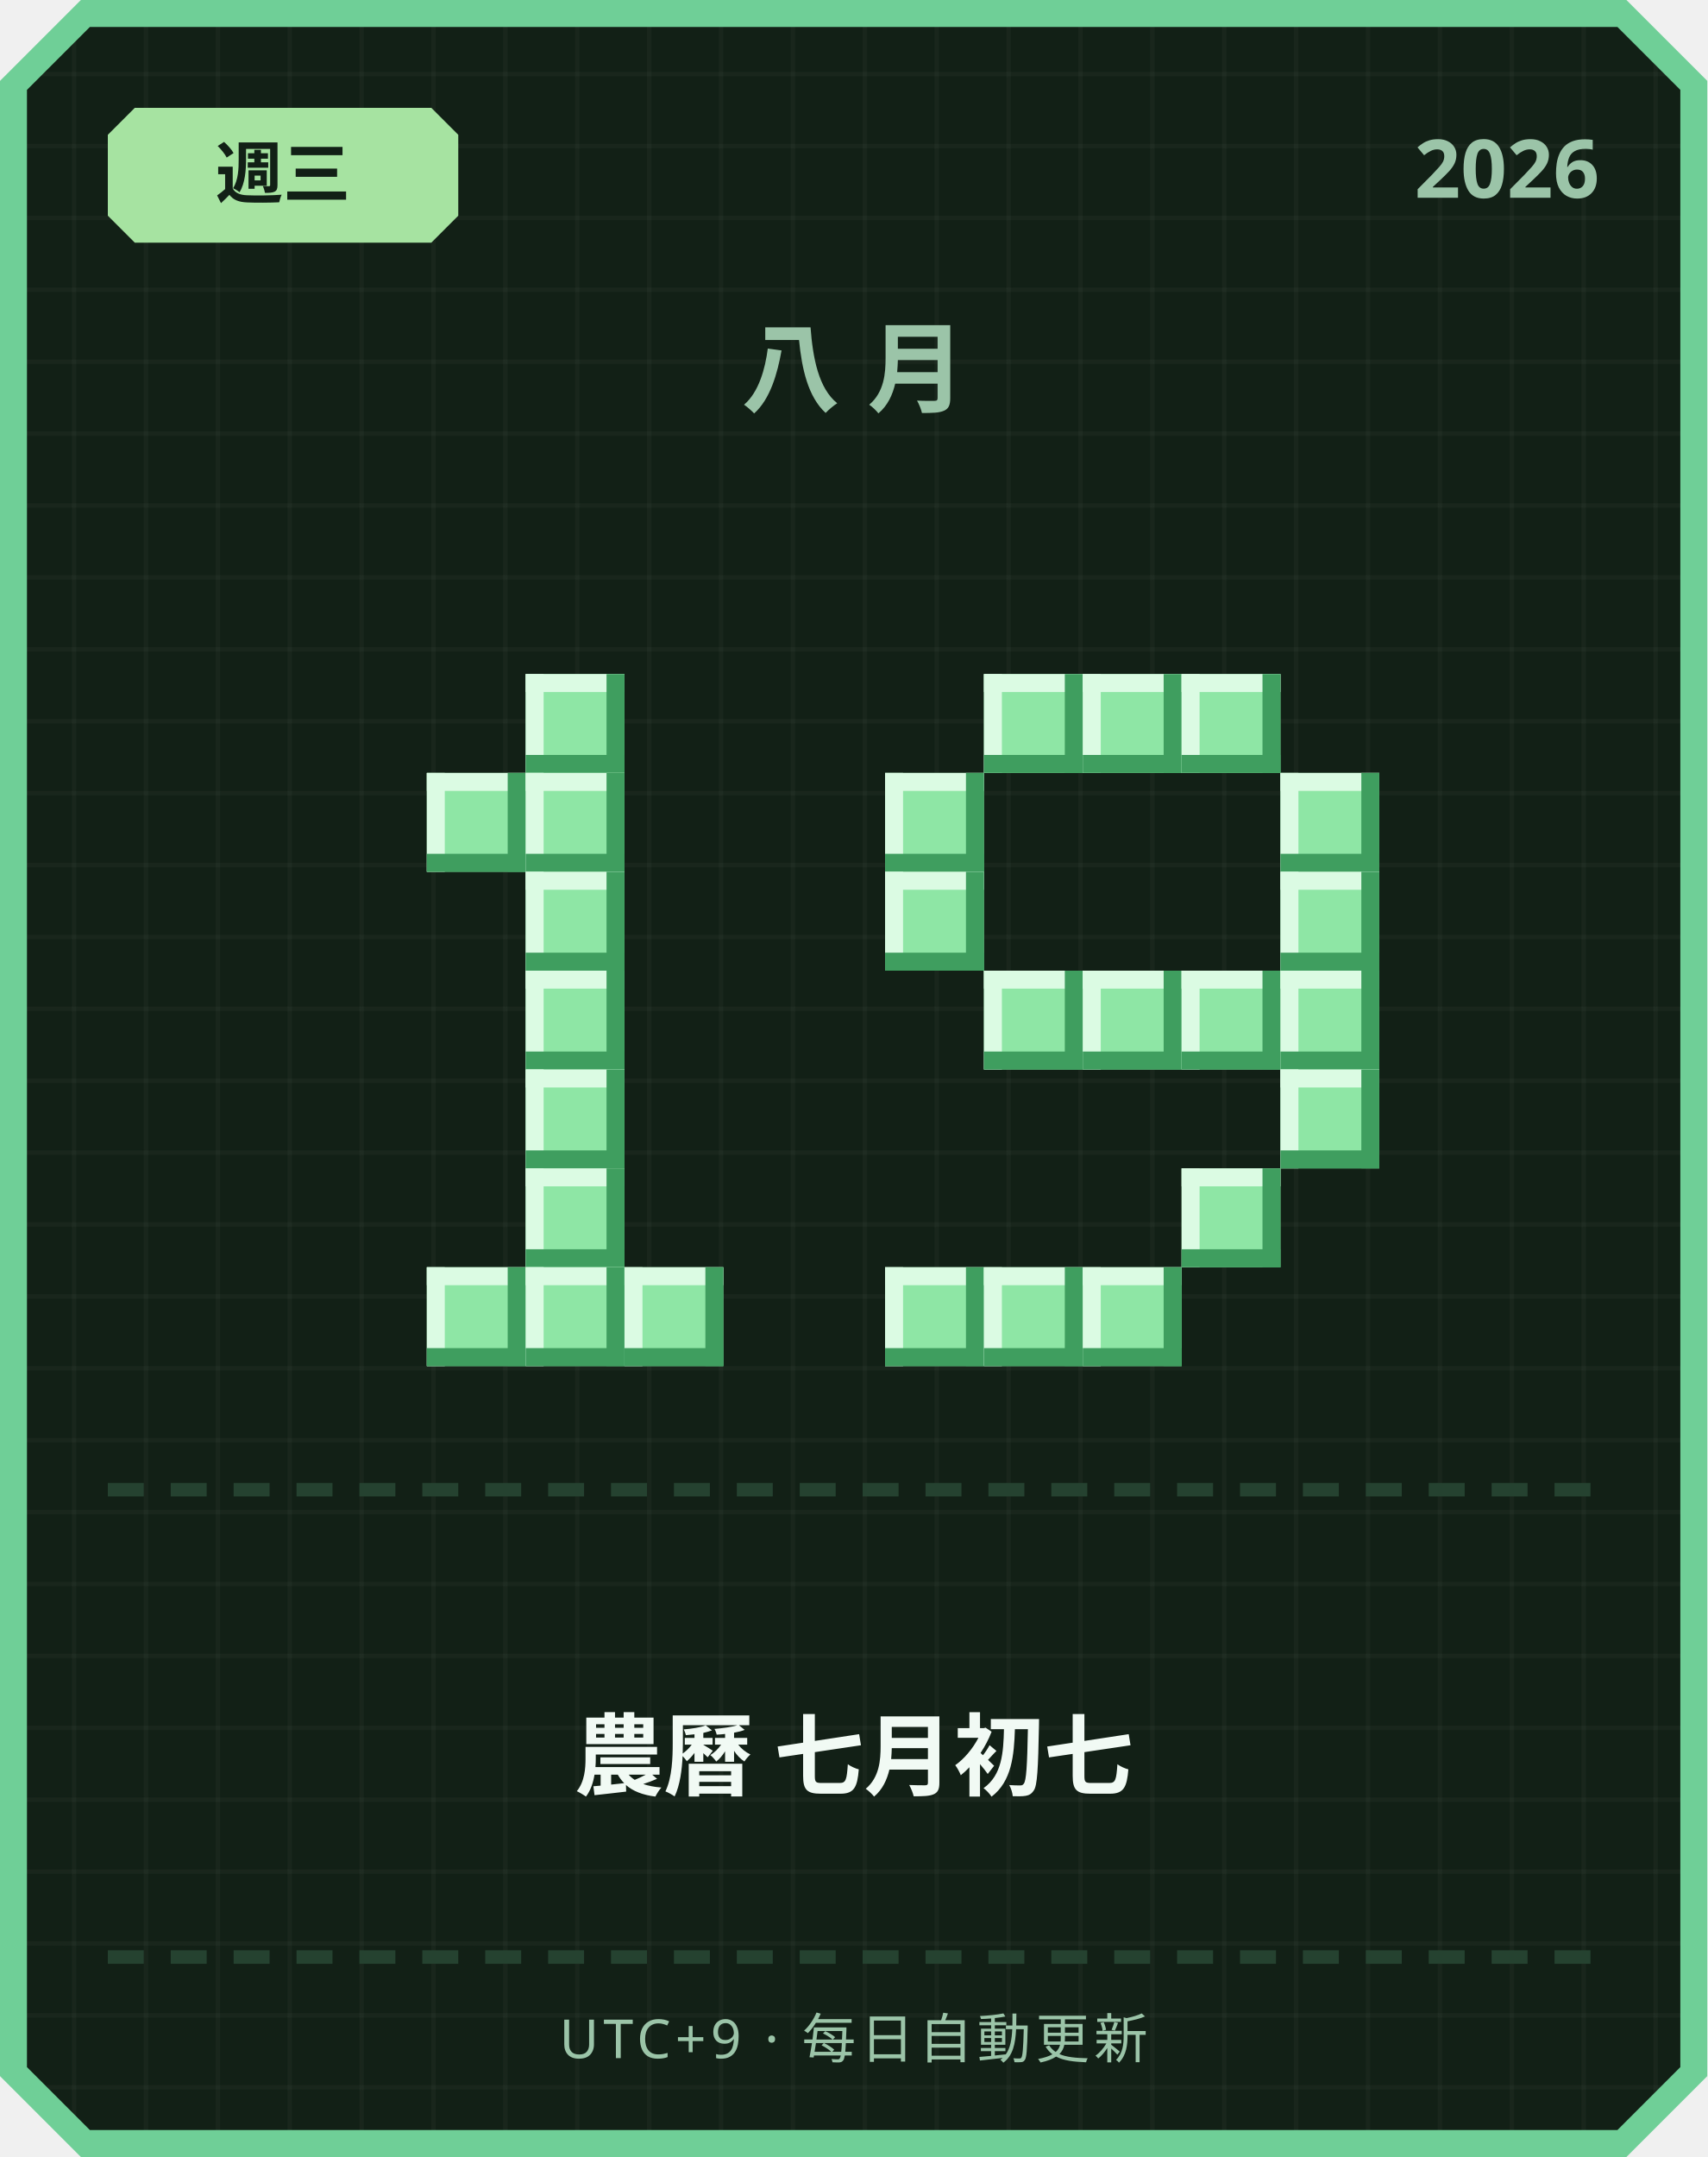
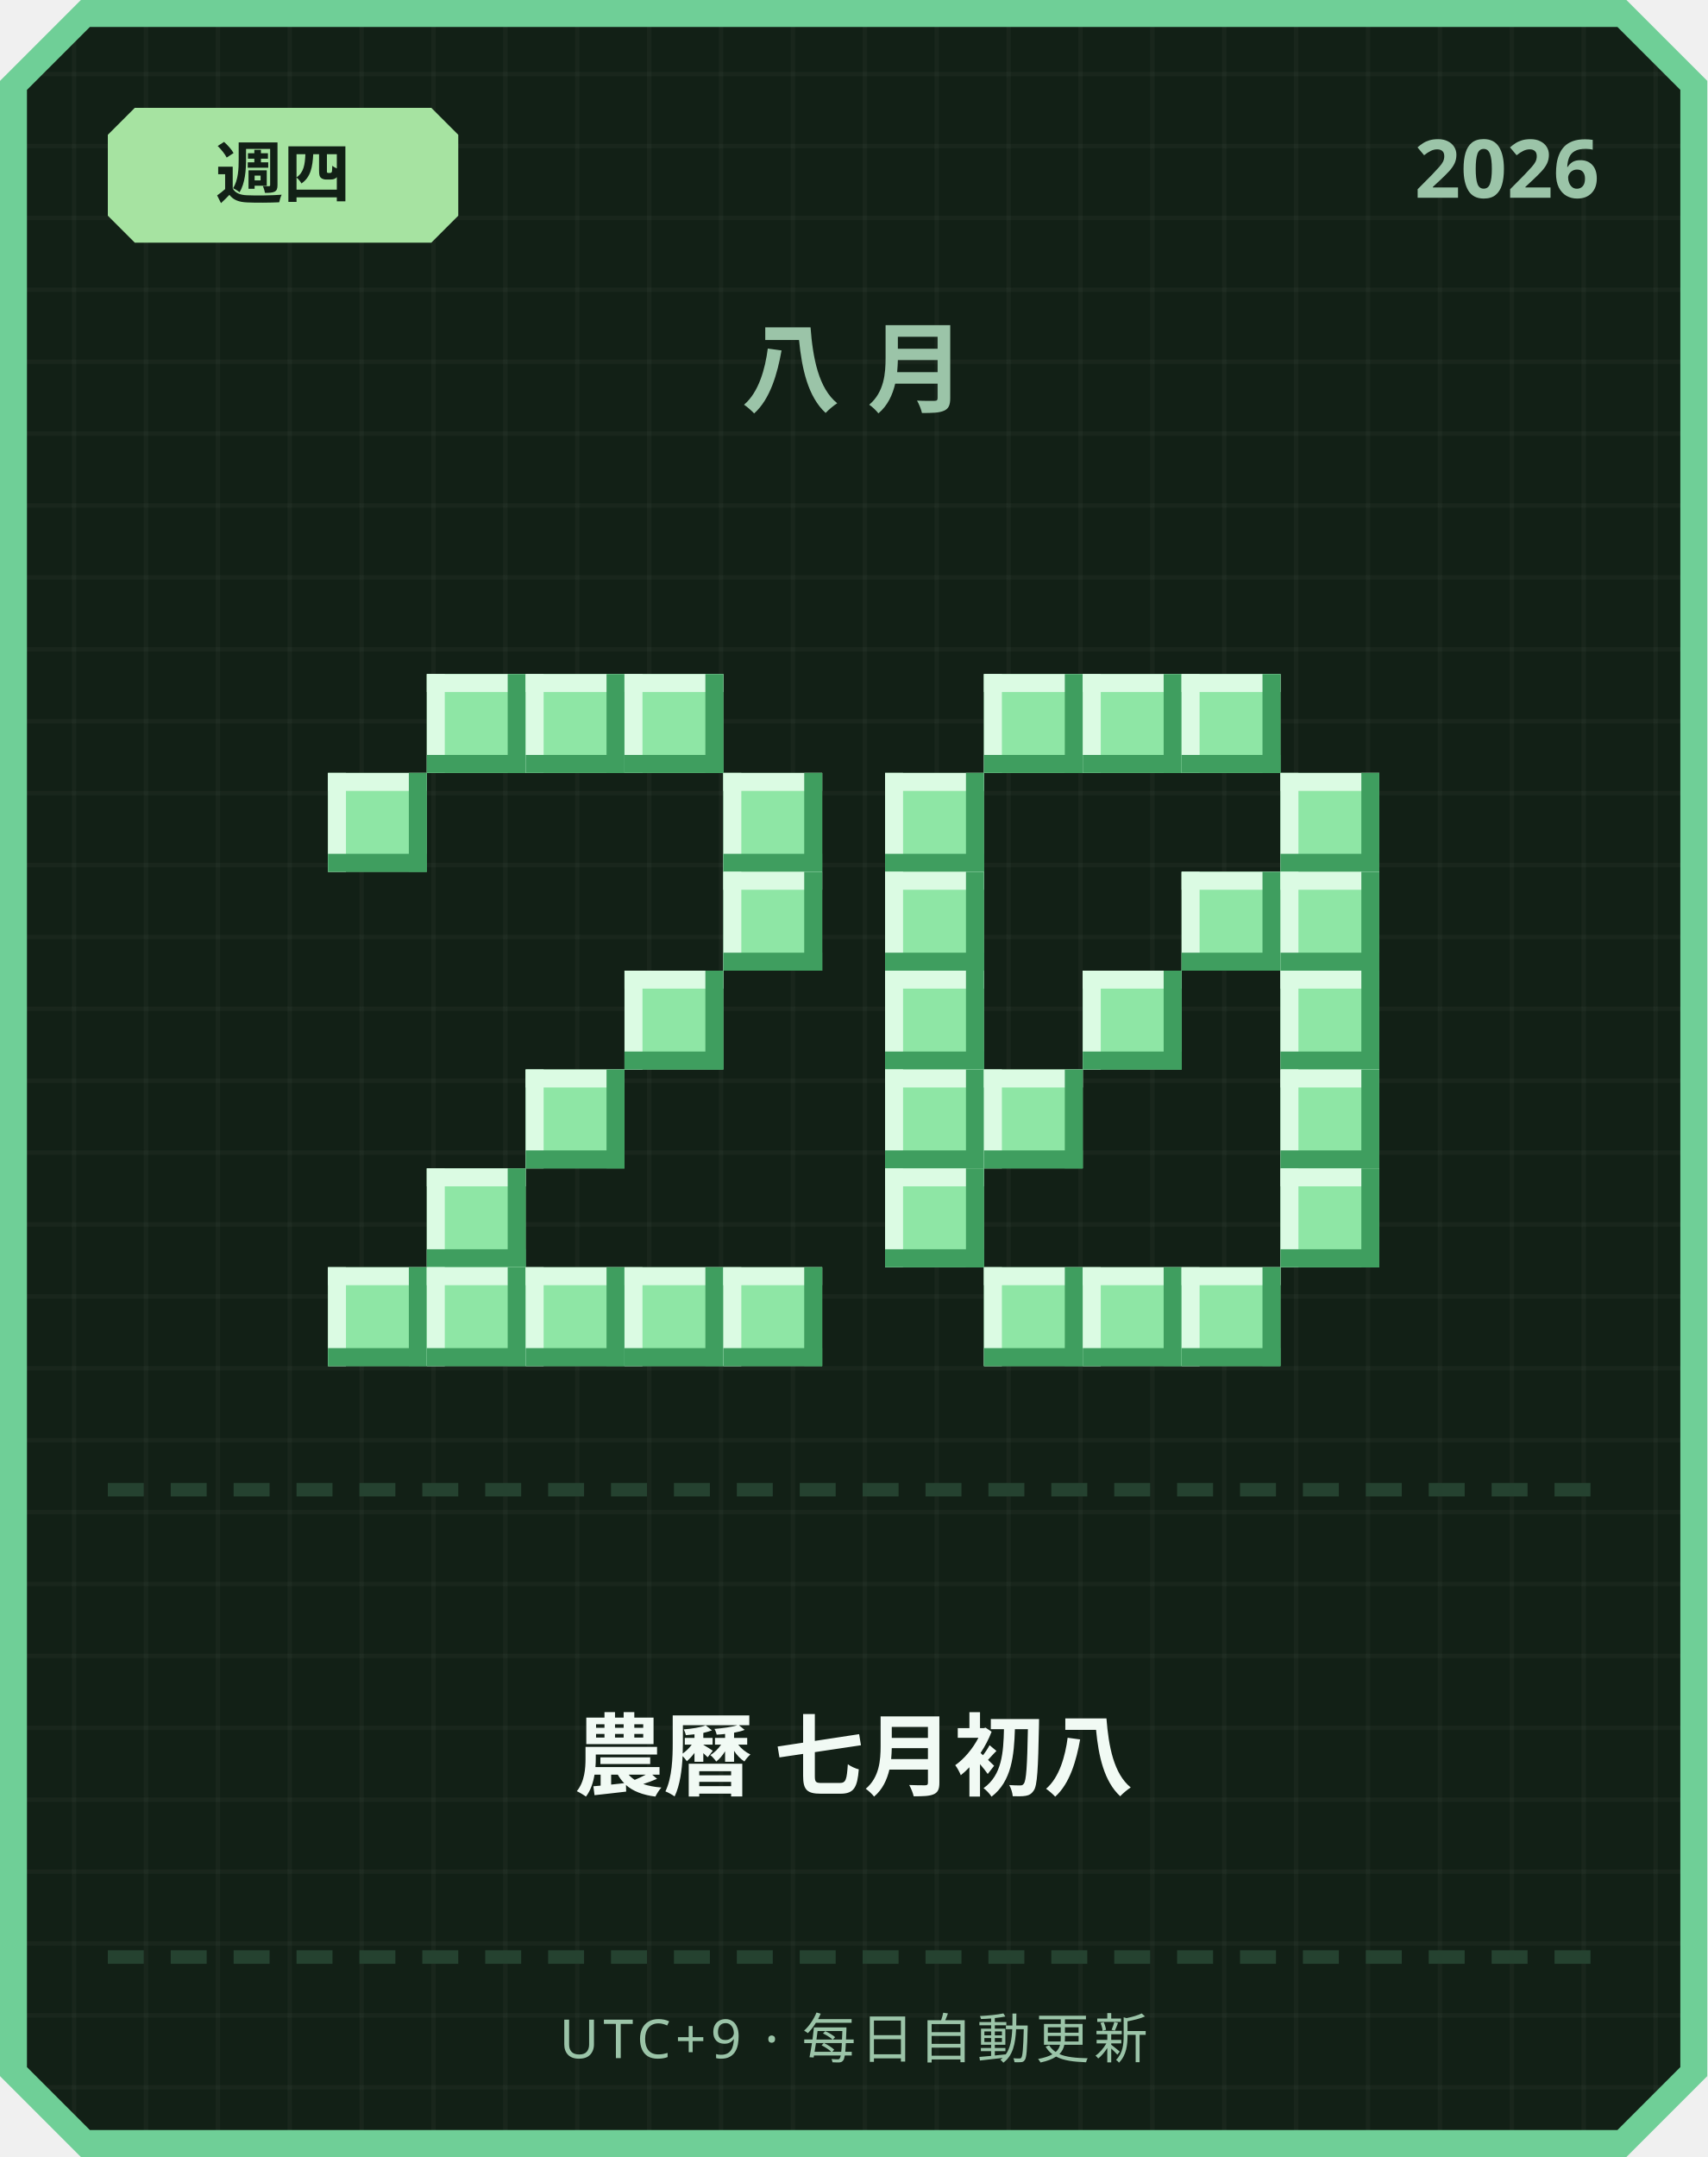
<svg xmlns="http://www.w3.org/2000/svg" width="380" height="480" viewBox="0 0 380 480">
  <defs>
    <pattern id="grid" width="16" height="16" patternUnits="userSpaceOnUse">
      <rect width="16" height="16" fill="#122016" />
      <rect width="1" height="16" fill="#ffffff" opacity="0.03" />
      <rect width="16" height="1" fill="#ffffff" opacity="0.03" />
    </pattern>
  </defs>
  <path d="M 18,0 L 362,0 L 380,18 L 380,462 L 362,480 L 18,480 L 0,462 L 0,18 Z" fill="#6fcf97" />
  <path d="M 20,6 L 360,6 L 374,20 L 374,460 L 360,474 L 20,474 L 6,460 L 6,20 Z" fill="url(#grid)" />
  <path d="M 30,24 L 96,24 L 102,30 L 102,48 L 96,54 L 30,54 L 24,48 L 24,30 Z" fill="#a6e3a1" />
-   <text x="63" y="44" text-anchor="middle" font-family="'Segoe UI', sans-serif" font-size="15" font-weight="700" fill="#122016">週三</text>
+   <text x="63" y="44" text-anchor="middle" font-family="'Segoe UI', sans-serif" font-size="15" font-weight="700" fill="#122016">週四</text>
  <text x="356" y="44" text-anchor="end" font-family="'Segoe UI', sans-serif" font-size="18" font-weight="700" fill="#9bc4a8">2026</text>
  <text x="190" y="90" text-anchor="middle" font-family="'Segoe UI', sans-serif" font-size="22" font-weight="700" letter-spacing="6" fill="#9bc4a8">八月</text>
+   <rect x="95" y="150" width="22" height="22" fill="#8ee6a5" />
+   <rect x="95" y="150" width="22" height="4" fill="#dbfbe3" />
+   <rect x="95" y="150" width="4" height="22" fill="#dbfbe3" />
+   <rect x="95" y="168" width="22" height="4" fill="#3f9e5f" />
+   <rect x="113" y="150" width="4" height="22" fill="#3f9e5f" />
  <rect x="117" y="150" width="22" height="22" fill="#8ee6a5" />
  <rect x="117" y="150" width="22" height="4" fill="#dbfbe3" />
  <rect x="117" y="150" width="4" height="22" fill="#dbfbe3" />
  <rect x="117" y="168" width="22" height="4" fill="#3f9e5f" />
  <rect x="135" y="150" width="4" height="22" fill="#3f9e5f" />
-   <rect x="95" y="172" width="22" height="22" fill="#8ee6a5" />
-   <rect x="95" y="172" width="22" height="4" fill="#dbfbe3" />
-   <rect x="95" y="172" width="4" height="22" fill="#dbfbe3" />
-   <rect x="95" y="190" width="22" height="4" fill="#3f9e5f" />
-   <rect x="113" y="172" width="4" height="22" fill="#3f9e5f" />
-   <rect x="117" y="172" width="22" height="22" fill="#8ee6a5" />
-   <rect x="117" y="172" width="22" height="4" fill="#dbfbe3" />
-   <rect x="117" y="172" width="4" height="22" fill="#dbfbe3" />
-   <rect x="117" y="190" width="22" height="4" fill="#3f9e5f" />
-   <rect x="135" y="172" width="4" height="22" fill="#3f9e5f" />
-   <rect x="117" y="194" width="22" height="22" fill="#8ee6a5" />
-   <rect x="117" y="194" width="22" height="4" fill="#dbfbe3" />
-   <rect x="117" y="194" width="4" height="22" fill="#dbfbe3" />
-   <rect x="117" y="212" width="22" height="4" fill="#3f9e5f" />
-   <rect x="135" y="194" width="4" height="22" fill="#3f9e5f" />
-   <rect x="117" y="216" width="22" height="22" fill="#8ee6a5" />
-   <rect x="117" y="216" width="22" height="4" fill="#dbfbe3" />
-   <rect x="117" y="216" width="4" height="22" fill="#dbfbe3" />
-   <rect x="117" y="234" width="22" height="4" fill="#3f9e5f" />
-   <rect x="135" y="216" width="4" height="22" fill="#3f9e5f" />
+   <rect x="139" y="150" width="22" height="22" fill="#8ee6a5" />
+   <rect x="139" y="150" width="22" height="4" fill="#dbfbe3" />
+   <rect x="139" y="150" width="4" height="22" fill="#dbfbe3" />
+   <rect x="139" y="168" width="22" height="4" fill="#3f9e5f" />
+   <rect x="157" y="150" width="4" height="22" fill="#3f9e5f" />
+   <rect x="73" y="172" width="22" height="22" fill="#8ee6a5" />
+   <rect x="73" y="172" width="22" height="4" fill="#dbfbe3" />
+   <rect x="73" y="172" width="4" height="22" fill="#dbfbe3" />
+   <rect x="73" y="190" width="22" height="4" fill="#3f9e5f" />
+   <rect x="91" y="172" width="4" height="22" fill="#3f9e5f" />
+   <rect x="161" y="172" width="22" height="22" fill="#8ee6a5" />
+   <rect x="161" y="172" width="22" height="4" fill="#dbfbe3" />
+   <rect x="161" y="172" width="4" height="22" fill="#dbfbe3" />
+   <rect x="161" y="190" width="22" height="4" fill="#3f9e5f" />
+   <rect x="179" y="172" width="4" height="22" fill="#3f9e5f" />
+   <rect x="161" y="194" width="22" height="22" fill="#8ee6a5" />
+   <rect x="161" y="194" width="22" height="4" fill="#dbfbe3" />
+   <rect x="161" y="194" width="4" height="22" fill="#dbfbe3" />
+   <rect x="161" y="212" width="22" height="4" fill="#3f9e5f" />
+   <rect x="179" y="194" width="4" height="22" fill="#3f9e5f" />
+   <rect x="139" y="216" width="22" height="22" fill="#8ee6a5" />
+   <rect x="139" y="216" width="22" height="4" fill="#dbfbe3" />
+   <rect x="139" y="216" width="4" height="22" fill="#dbfbe3" />
+   <rect x="139" y="234" width="22" height="4" fill="#3f9e5f" />
+   <rect x="157" y="216" width="4" height="22" fill="#3f9e5f" />
  <rect x="117" y="238" width="22" height="22" fill="#8ee6a5" />
  <rect x="117" y="238" width="22" height="4" fill="#dbfbe3" />
  <rect x="117" y="238" width="4" height="22" fill="#dbfbe3" />
  <rect x="117" y="256" width="22" height="4" fill="#3f9e5f" />
  <rect x="135" y="238" width="4" height="22" fill="#3f9e5f" />
-   <rect x="117" y="260" width="22" height="22" fill="#8ee6a5" />
-   <rect x="117" y="260" width="22" height="4" fill="#dbfbe3" />
-   <rect x="117" y="260" width="4" height="22" fill="#dbfbe3" />
-   <rect x="117" y="278" width="22" height="4" fill="#3f9e5f" />
-   <rect x="135" y="260" width="4" height="22" fill="#3f9e5f" />
+   <rect x="95" y="260" width="22" height="22" fill="#8ee6a5" />
+   <rect x="95" y="260" width="22" height="4" fill="#dbfbe3" />
+   <rect x="95" y="260" width="4" height="22" fill="#dbfbe3" />
+   <rect x="95" y="278" width="22" height="4" fill="#3f9e5f" />
+   <rect x="113" y="260" width="4" height="22" fill="#3f9e5f" />
+   <rect x="73" y="282" width="22" height="22" fill="#8ee6a5" />
+   <rect x="73" y="282" width="22" height="4" fill="#dbfbe3" />
+   <rect x="73" y="282" width="4" height="22" fill="#dbfbe3" />
+   <rect x="73" y="300" width="22" height="4" fill="#3f9e5f" />
+   <rect x="91" y="282" width="4" height="22" fill="#3f9e5f" />
  <rect x="95" y="282" width="22" height="22" fill="#8ee6a5" />
  <rect x="95" y="282" width="22" height="4" fill="#dbfbe3" />
  <rect x="95" y="282" width="4" height="22" fill="#dbfbe3" />
  <rect x="95" y="300" width="22" height="4" fill="#3f9e5f" />
  <rect x="113" y="282" width="4" height="22" fill="#3f9e5f" />
  <rect x="117" y="282" width="22" height="22" fill="#8ee6a5" />
  <rect x="117" y="282" width="22" height="4" fill="#dbfbe3" />
  <rect x="117" y="282" width="4" height="22" fill="#dbfbe3" />
  <rect x="117" y="300" width="22" height="4" fill="#3f9e5f" />
  <rect x="135" y="282" width="4" height="22" fill="#3f9e5f" />
  <rect x="139" y="282" width="22" height="22" fill="#8ee6a5" />
  <rect x="139" y="282" width="22" height="4" fill="#dbfbe3" />
  <rect x="139" y="282" width="4" height="22" fill="#dbfbe3" />
  <rect x="139" y="300" width="22" height="4" fill="#3f9e5f" />
  <rect x="157" y="282" width="4" height="22" fill="#3f9e5f" />
+   <rect x="161" y="282" width="22" height="22" fill="#8ee6a5" />
+   <rect x="161" y="282" width="22" height="4" fill="#dbfbe3" />
+   <rect x="161" y="282" width="4" height="22" fill="#dbfbe3" />
+   <rect x="161" y="300" width="22" height="4" fill="#3f9e5f" />
+   <rect x="179" y="282" width="4" height="22" fill="#3f9e5f" />
  <rect x="219" y="150" width="22" height="22" fill="#8ee6a5" />
  <rect x="219" y="150" width="22" height="4" fill="#dbfbe3" />
  <rect x="219" y="150" width="4" height="22" fill="#dbfbe3" />
  <rect x="219" y="168" width="22" height="4" fill="#3f9e5f" />
  <rect x="237" y="150" width="4" height="22" fill="#3f9e5f" />
  <rect x="241" y="150" width="22" height="22" fill="#8ee6a5" />
  <rect x="241" y="150" width="22" height="4" fill="#dbfbe3" />
  <rect x="241" y="150" width="4" height="22" fill="#dbfbe3" />
  <rect x="241" y="168" width="22" height="4" fill="#3f9e5f" />
  <rect x="259" y="150" width="4" height="22" fill="#3f9e5f" />
  <rect x="263" y="150" width="22" height="22" fill="#8ee6a5" />
  <rect x="263" y="150" width="22" height="4" fill="#dbfbe3" />
  <rect x="263" y="150" width="4" height="22" fill="#dbfbe3" />
  <rect x="263" y="168" width="22" height="4" fill="#3f9e5f" />
  <rect x="281" y="150" width="4" height="22" fill="#3f9e5f" />
  <rect x="197" y="172" width="22" height="22" fill="#8ee6a5" />
  <rect x="197" y="172" width="22" height="4" fill="#dbfbe3" />
  <rect x="197" y="172" width="4" height="22" fill="#dbfbe3" />
  <rect x="197" y="190" width="22" height="4" fill="#3f9e5f" />
  <rect x="215" y="172" width="4" height="22" fill="#3f9e5f" />
  <rect x="285" y="172" width="22" height="22" fill="#8ee6a5" />
  <rect x="285" y="172" width="22" height="4" fill="#dbfbe3" />
  <rect x="285" y="172" width="4" height="22" fill="#dbfbe3" />
  <rect x="285" y="190" width="22" height="4" fill="#3f9e5f" />
  <rect x="303" y="172" width="4" height="22" fill="#3f9e5f" />
  <rect x="197" y="194" width="22" height="22" fill="#8ee6a5" />
  <rect x="197" y="194" width="22" height="4" fill="#dbfbe3" />
  <rect x="197" y="194" width="4" height="22" fill="#dbfbe3" />
  <rect x="197" y="212" width="22" height="4" fill="#3f9e5f" />
  <rect x="215" y="194" width="4" height="22" fill="#3f9e5f" />
+   <rect x="263" y="194" width="22" height="22" fill="#8ee6a5" />
+   <rect x="263" y="194" width="22" height="4" fill="#dbfbe3" />
+   <rect x="263" y="194" width="4" height="22" fill="#dbfbe3" />
+   <rect x="263" y="212" width="22" height="4" fill="#3f9e5f" />
+   <rect x="281" y="194" width="4" height="22" fill="#3f9e5f" />
  <rect x="285" y="194" width="22" height="22" fill="#8ee6a5" />
  <rect x="285" y="194" width="22" height="4" fill="#dbfbe3" />
  <rect x="285" y="194" width="4" height="22" fill="#dbfbe3" />
  <rect x="285" y="212" width="22" height="4" fill="#3f9e5f" />
  <rect x="303" y="194" width="4" height="22" fill="#3f9e5f" />
-   <rect x="219" y="216" width="22" height="22" fill="#8ee6a5" />
-   <rect x="219" y="216" width="22" height="4" fill="#dbfbe3" />
-   <rect x="219" y="216" width="4" height="22" fill="#dbfbe3" />
-   <rect x="219" y="234" width="22" height="4" fill="#3f9e5f" />
-   <rect x="237" y="216" width="4" height="22" fill="#3f9e5f" />
+   <rect x="197" y="216" width="22" height="22" fill="#8ee6a5" />
+   <rect x="197" y="216" width="22" height="4" fill="#dbfbe3" />
+   <rect x="197" y="216" width="4" height="22" fill="#dbfbe3" />
+   <rect x="197" y="234" width="22" height="4" fill="#3f9e5f" />
+   <rect x="215" y="216" width="4" height="22" fill="#3f9e5f" />
  <rect x="241" y="216" width="22" height="22" fill="#8ee6a5" />
  <rect x="241" y="216" width="22" height="4" fill="#dbfbe3" />
  <rect x="241" y="216" width="4" height="22" fill="#dbfbe3" />
  <rect x="241" y="234" width="22" height="4" fill="#3f9e5f" />
  <rect x="259" y="216" width="4" height="22" fill="#3f9e5f" />
-   <rect x="263" y="216" width="22" height="22" fill="#8ee6a5" />
-   <rect x="263" y="216" width="22" height="4" fill="#dbfbe3" />
-   <rect x="263" y="216" width="4" height="22" fill="#dbfbe3" />
-   <rect x="263" y="234" width="22" height="4" fill="#3f9e5f" />
-   <rect x="281" y="216" width="4" height="22" fill="#3f9e5f" />
  <rect x="285" y="216" width="22" height="22" fill="#8ee6a5" />
  <rect x="285" y="216" width="22" height="4" fill="#dbfbe3" />
  <rect x="285" y="216" width="4" height="22" fill="#dbfbe3" />
  <rect x="285" y="234" width="22" height="4" fill="#3f9e5f" />
  <rect x="303" y="216" width="4" height="22" fill="#3f9e5f" />
+   <rect x="197" y="238" width="22" height="22" fill="#8ee6a5" />
+   <rect x="197" y="238" width="22" height="4" fill="#dbfbe3" />
+   <rect x="197" y="238" width="4" height="22" fill="#dbfbe3" />
+   <rect x="197" y="256" width="22" height="4" fill="#3f9e5f" />
+   <rect x="215" y="238" width="4" height="22" fill="#3f9e5f" />
+   <rect x="219" y="238" width="22" height="22" fill="#8ee6a5" />
+   <rect x="219" y="238" width="22" height="4" fill="#dbfbe3" />
+   <rect x="219" y="238" width="4" height="22" fill="#dbfbe3" />
+   <rect x="219" y="256" width="22" height="4" fill="#3f9e5f" />
+   <rect x="237" y="238" width="4" height="22" fill="#3f9e5f" />
  <rect x="285" y="238" width="22" height="22" fill="#8ee6a5" />
  <rect x="285" y="238" width="22" height="4" fill="#dbfbe3" />
  <rect x="285" y="238" width="4" height="22" fill="#dbfbe3" />
  <rect x="285" y="256" width="22" height="4" fill="#3f9e5f" />
  <rect x="303" y="238" width="4" height="22" fill="#3f9e5f" />
-   <rect x="263" y="260" width="22" height="22" fill="#8ee6a5" />
-   <rect x="263" y="260" width="22" height="4" fill="#dbfbe3" />
-   <rect x="263" y="260" width="4" height="22" fill="#dbfbe3" />
-   <rect x="263" y="278" width="22" height="4" fill="#3f9e5f" />
-   <rect x="281" y="260" width="4" height="22" fill="#3f9e5f" />
-   <rect x="197" y="282" width="22" height="22" fill="#8ee6a5" />
-   <rect x="197" y="282" width="22" height="4" fill="#dbfbe3" />
-   <rect x="197" y="282" width="4" height="22" fill="#dbfbe3" />
-   <rect x="197" y="300" width="22" height="4" fill="#3f9e5f" />
-   <rect x="215" y="282" width="4" height="22" fill="#3f9e5f" />
+   <rect x="197" y="260" width="22" height="22" fill="#8ee6a5" />
+   <rect x="197" y="260" width="22" height="4" fill="#dbfbe3" />
+   <rect x="197" y="260" width="4" height="22" fill="#dbfbe3" />
+   <rect x="197" y="278" width="22" height="4" fill="#3f9e5f" />
+   <rect x="215" y="260" width="4" height="22" fill="#3f9e5f" />
+   <rect x="285" y="260" width="22" height="22" fill="#8ee6a5" />
+   <rect x="285" y="260" width="22" height="4" fill="#dbfbe3" />
+   <rect x="285" y="260" width="4" height="22" fill="#dbfbe3" />
+   <rect x="285" y="278" width="22" height="4" fill="#3f9e5f" />
+   <rect x="303" y="260" width="4" height="22" fill="#3f9e5f" />
  <rect x="219" y="282" width="22" height="22" fill="#8ee6a5" />
  <rect x="219" y="282" width="22" height="4" fill="#dbfbe3" />
  <rect x="219" y="282" width="4" height="22" fill="#dbfbe3" />
  <rect x="219" y="300" width="22" height="4" fill="#3f9e5f" />
  <rect x="237" y="282" width="4" height="22" fill="#3f9e5f" />
  <rect x="241" y="282" width="22" height="22" fill="#8ee6a5" />
  <rect x="241" y="282" width="22" height="4" fill="#dbfbe3" />
  <rect x="241" y="282" width="4" height="22" fill="#dbfbe3" />
  <rect x="241" y="300" width="22" height="4" fill="#3f9e5f" />
  <rect x="259" y="282" width="4" height="22" fill="#3f9e5f" />
+   <rect x="263" y="282" width="22" height="22" fill="#8ee6a5" />
+   <rect x="263" y="282" width="22" height="4" fill="#dbfbe3" />
+   <rect x="263" y="282" width="4" height="22" fill="#dbfbe3" />
+   <rect x="263" y="300" width="22" height="4" fill="#3f9e5f" />
+   <rect x="281" y="282" width="4" height="22" fill="#3f9e5f" />
  <rect x="24" y="330" width="8" height="3" fill="#254230" />
  <rect x="38" y="330" width="8" height="3" fill="#254230" />
  <rect x="52" y="330" width="8" height="3" fill="#254230" />
  <rect x="66" y="330" width="8" height="3" fill="#254230" />
  <rect x="80" y="330" width="8" height="3" fill="#254230" />
  <rect x="94" y="330" width="8" height="3" fill="#254230" />
  <rect x="108" y="330" width="8" height="3" fill="#254230" />
  <rect x="122" y="330" width="8" height="3" fill="#254230" />
  <rect x="136" y="330" width="8" height="3" fill="#254230" />
  <rect x="150" y="330" width="8" height="3" fill="#254230" />
  <rect x="164" y="330" width="8" height="3" fill="#254230" />
  <rect x="178" y="330" width="8" height="3" fill="#254230" />
  <rect x="192" y="330" width="8" height="3" fill="#254230" />
  <rect x="206" y="330" width="8" height="3" fill="#254230" />
  <rect x="220" y="330" width="8" height="3" fill="#254230" />
  <rect x="234" y="330" width="8" height="3" fill="#254230" />
  <rect x="248" y="330" width="8" height="3" fill="#254230" />
  <rect x="262" y="330" width="8" height="3" fill="#254230" />
  <rect x="276" y="330" width="8" height="3" fill="#254230" />
  <rect x="290" y="330" width="8" height="3" fill="#254230" />
  <rect x="304" y="330" width="8" height="3" fill="#254230" />
  <rect x="318" y="330" width="8" height="3" fill="#254230" />
  <rect x="332" y="330" width="8" height="3" fill="#254230" />
  <rect x="346" y="330" width="8" height="3" fill="#254230" />
-   <text x="190" y="398" text-anchor="middle" font-family="'Segoe UI', 'Microsoft JhengHei', sans-serif" font-size="20" font-weight="700" fill="#f1faf4">農曆 七月初七</text>
+   <text x="190" y="398" text-anchor="middle" font-family="'Segoe UI', 'Microsoft JhengHei', sans-serif" font-size="20" font-weight="700" fill="#f1faf4">農曆 七月初八</text>
  <rect x="24" y="434" width="8" height="3" fill="#254230" />
  <rect x="38" y="434" width="8" height="3" fill="#254230" />
  <rect x="52" y="434" width="8" height="3" fill="#254230" />
  <rect x="66" y="434" width="8" height="3" fill="#254230" />
  <rect x="80" y="434" width="8" height="3" fill="#254230" />
  <rect x="94" y="434" width="8" height="3" fill="#254230" />
  <rect x="108" y="434" width="8" height="3" fill="#254230" />
  <rect x="122" y="434" width="8" height="3" fill="#254230" />
  <rect x="136" y="434" width="8" height="3" fill="#254230" />
  <rect x="150" y="434" width="8" height="3" fill="#254230" />
  <rect x="164" y="434" width="8" height="3" fill="#254230" />
  <rect x="178" y="434" width="8" height="3" fill="#254230" />
  <rect x="192" y="434" width="8" height="3" fill="#254230" />
  <rect x="206" y="434" width="8" height="3" fill="#254230" />
  <rect x="220" y="434" width="8" height="3" fill="#254230" />
  <rect x="234" y="434" width="8" height="3" fill="#254230" />
  <rect x="248" y="434" width="8" height="3" fill="#254230" />
  <rect x="262" y="434" width="8" height="3" fill="#254230" />
  <rect x="276" y="434" width="8" height="3" fill="#254230" />
  <rect x="290" y="434" width="8" height="3" fill="#254230" />
  <rect x="304" y="434" width="8" height="3" fill="#254230" />
  <rect x="318" y="434" width="8" height="3" fill="#254230" />
  <rect x="332" y="434" width="8" height="3" fill="#254230" />
  <rect x="346" y="434" width="8" height="3" fill="#254230" />
  <text x="190" y="458" text-anchor="middle" font-family="'Segoe UI', sans-serif" font-size="12" letter-spacing="1" fill="#9bc4a8">UTC+9 · 每日自動更新</text>
</svg>
